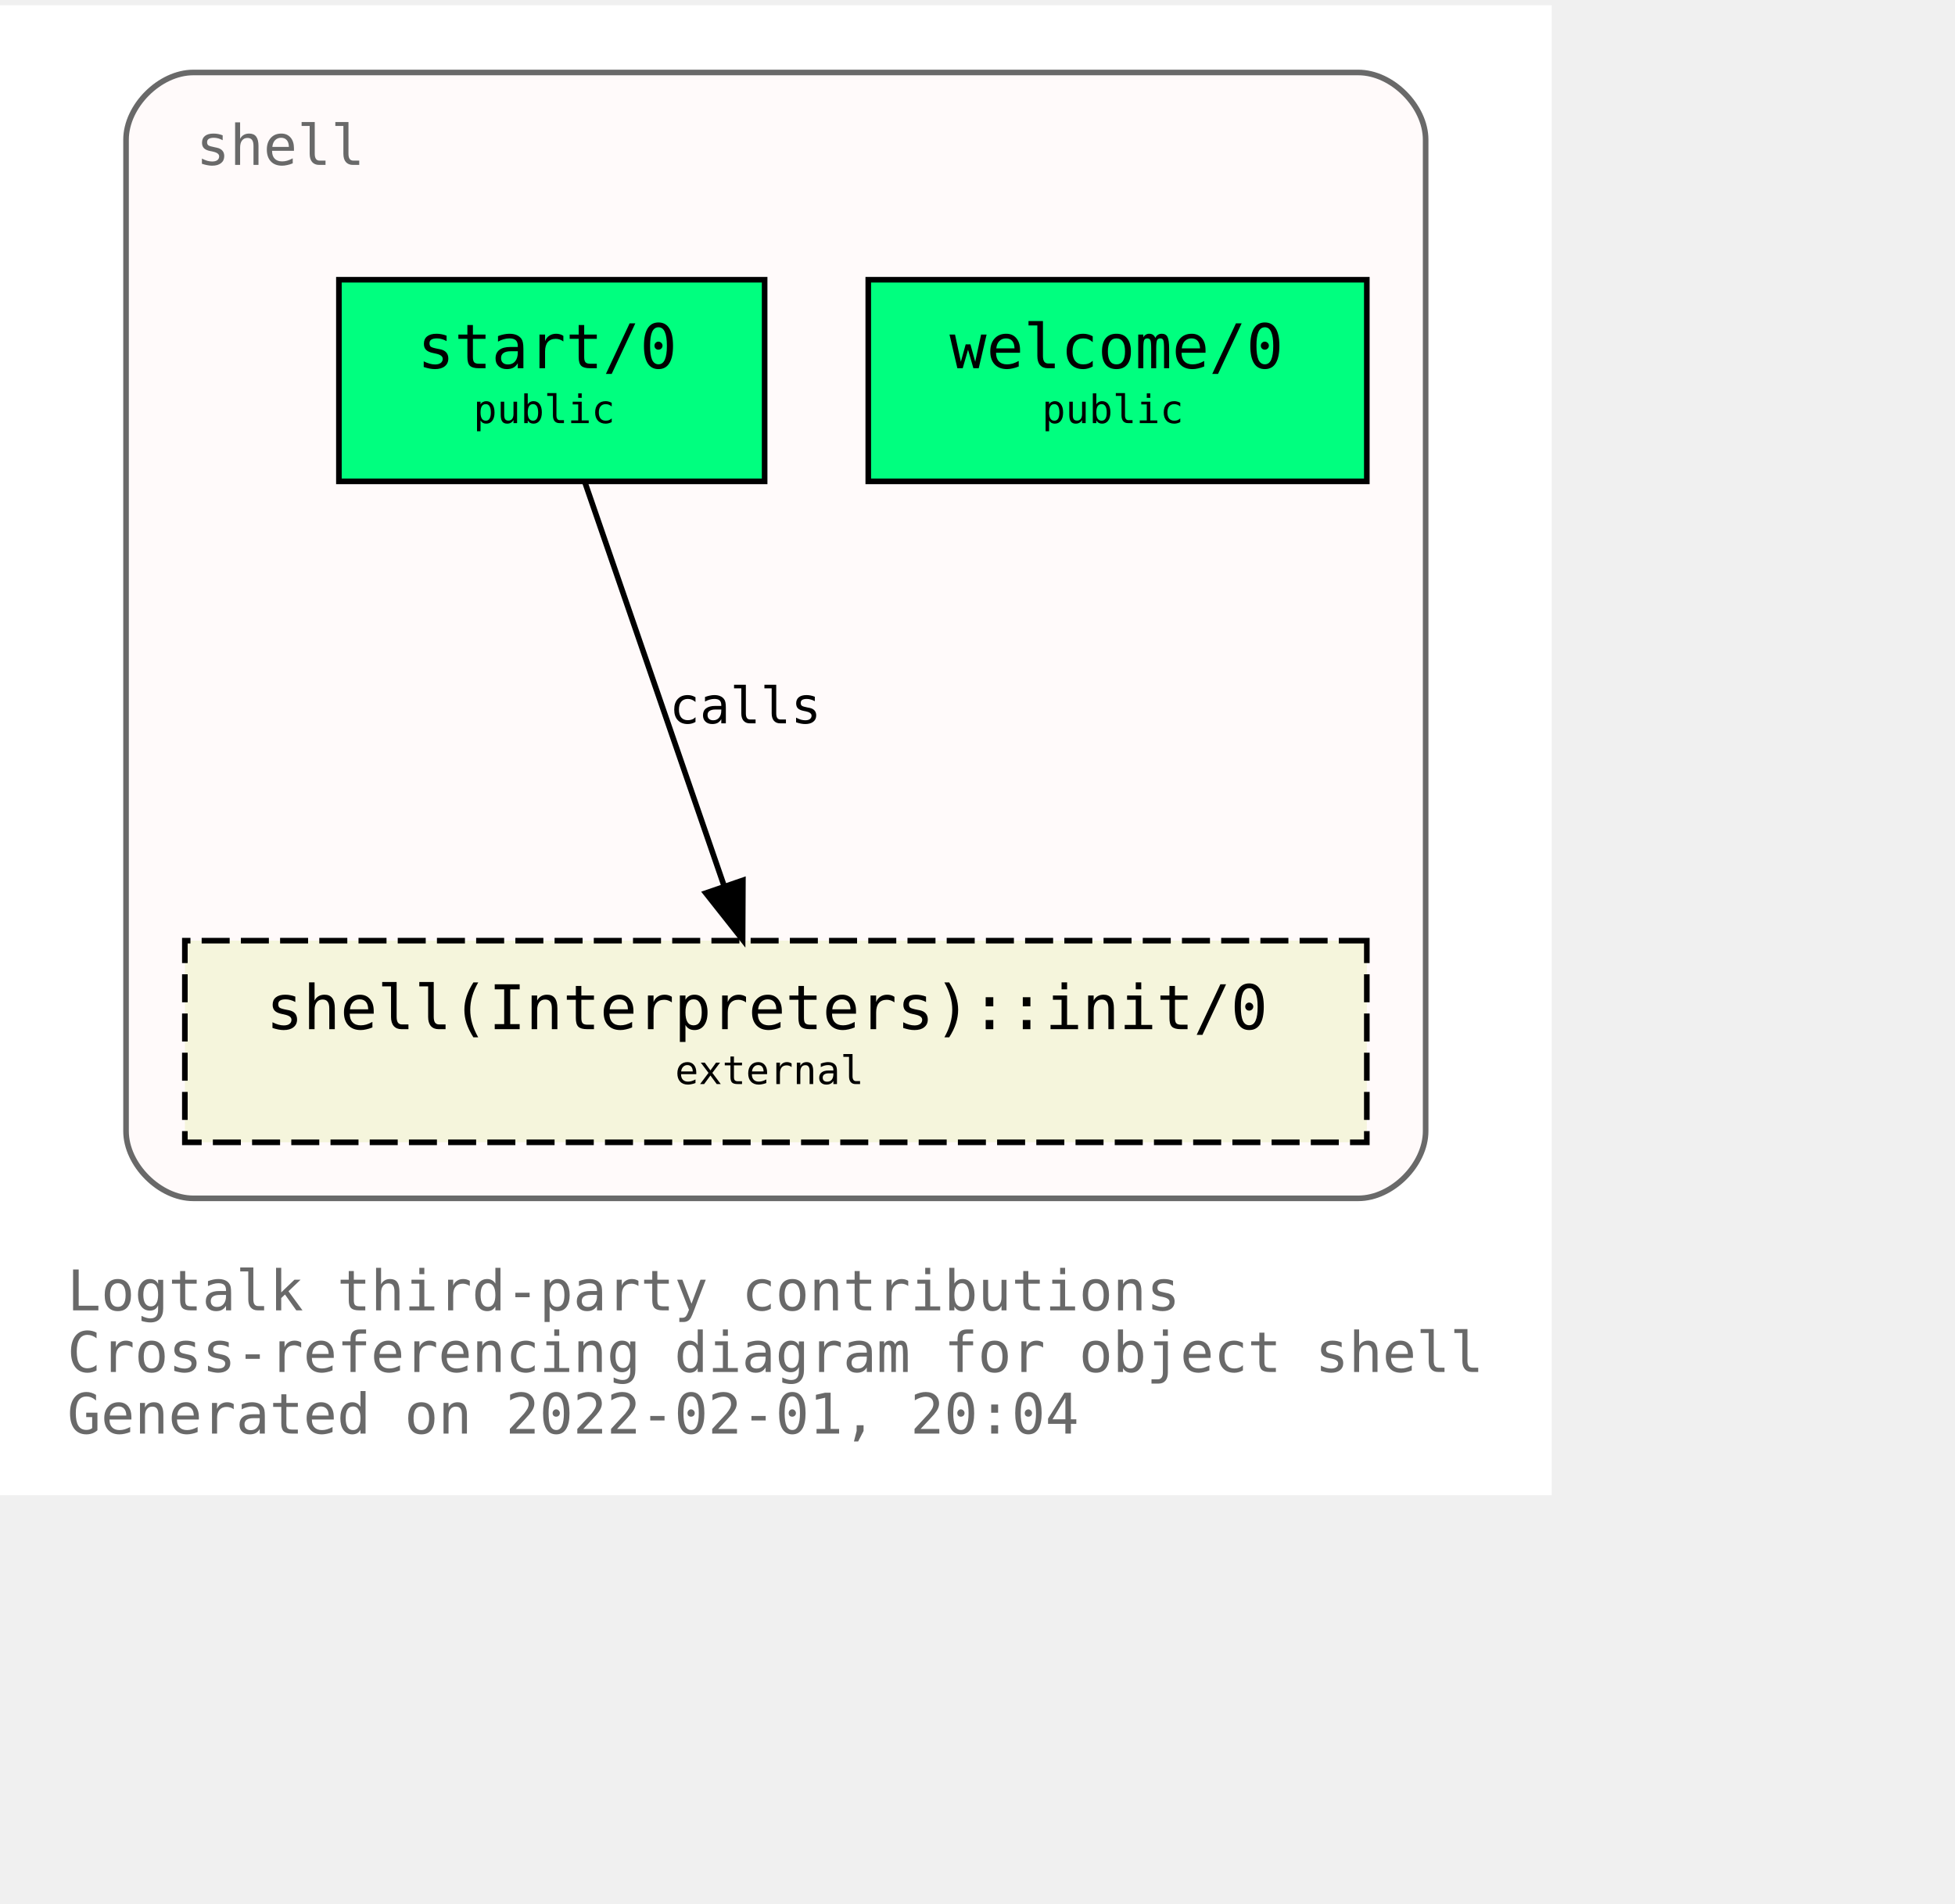
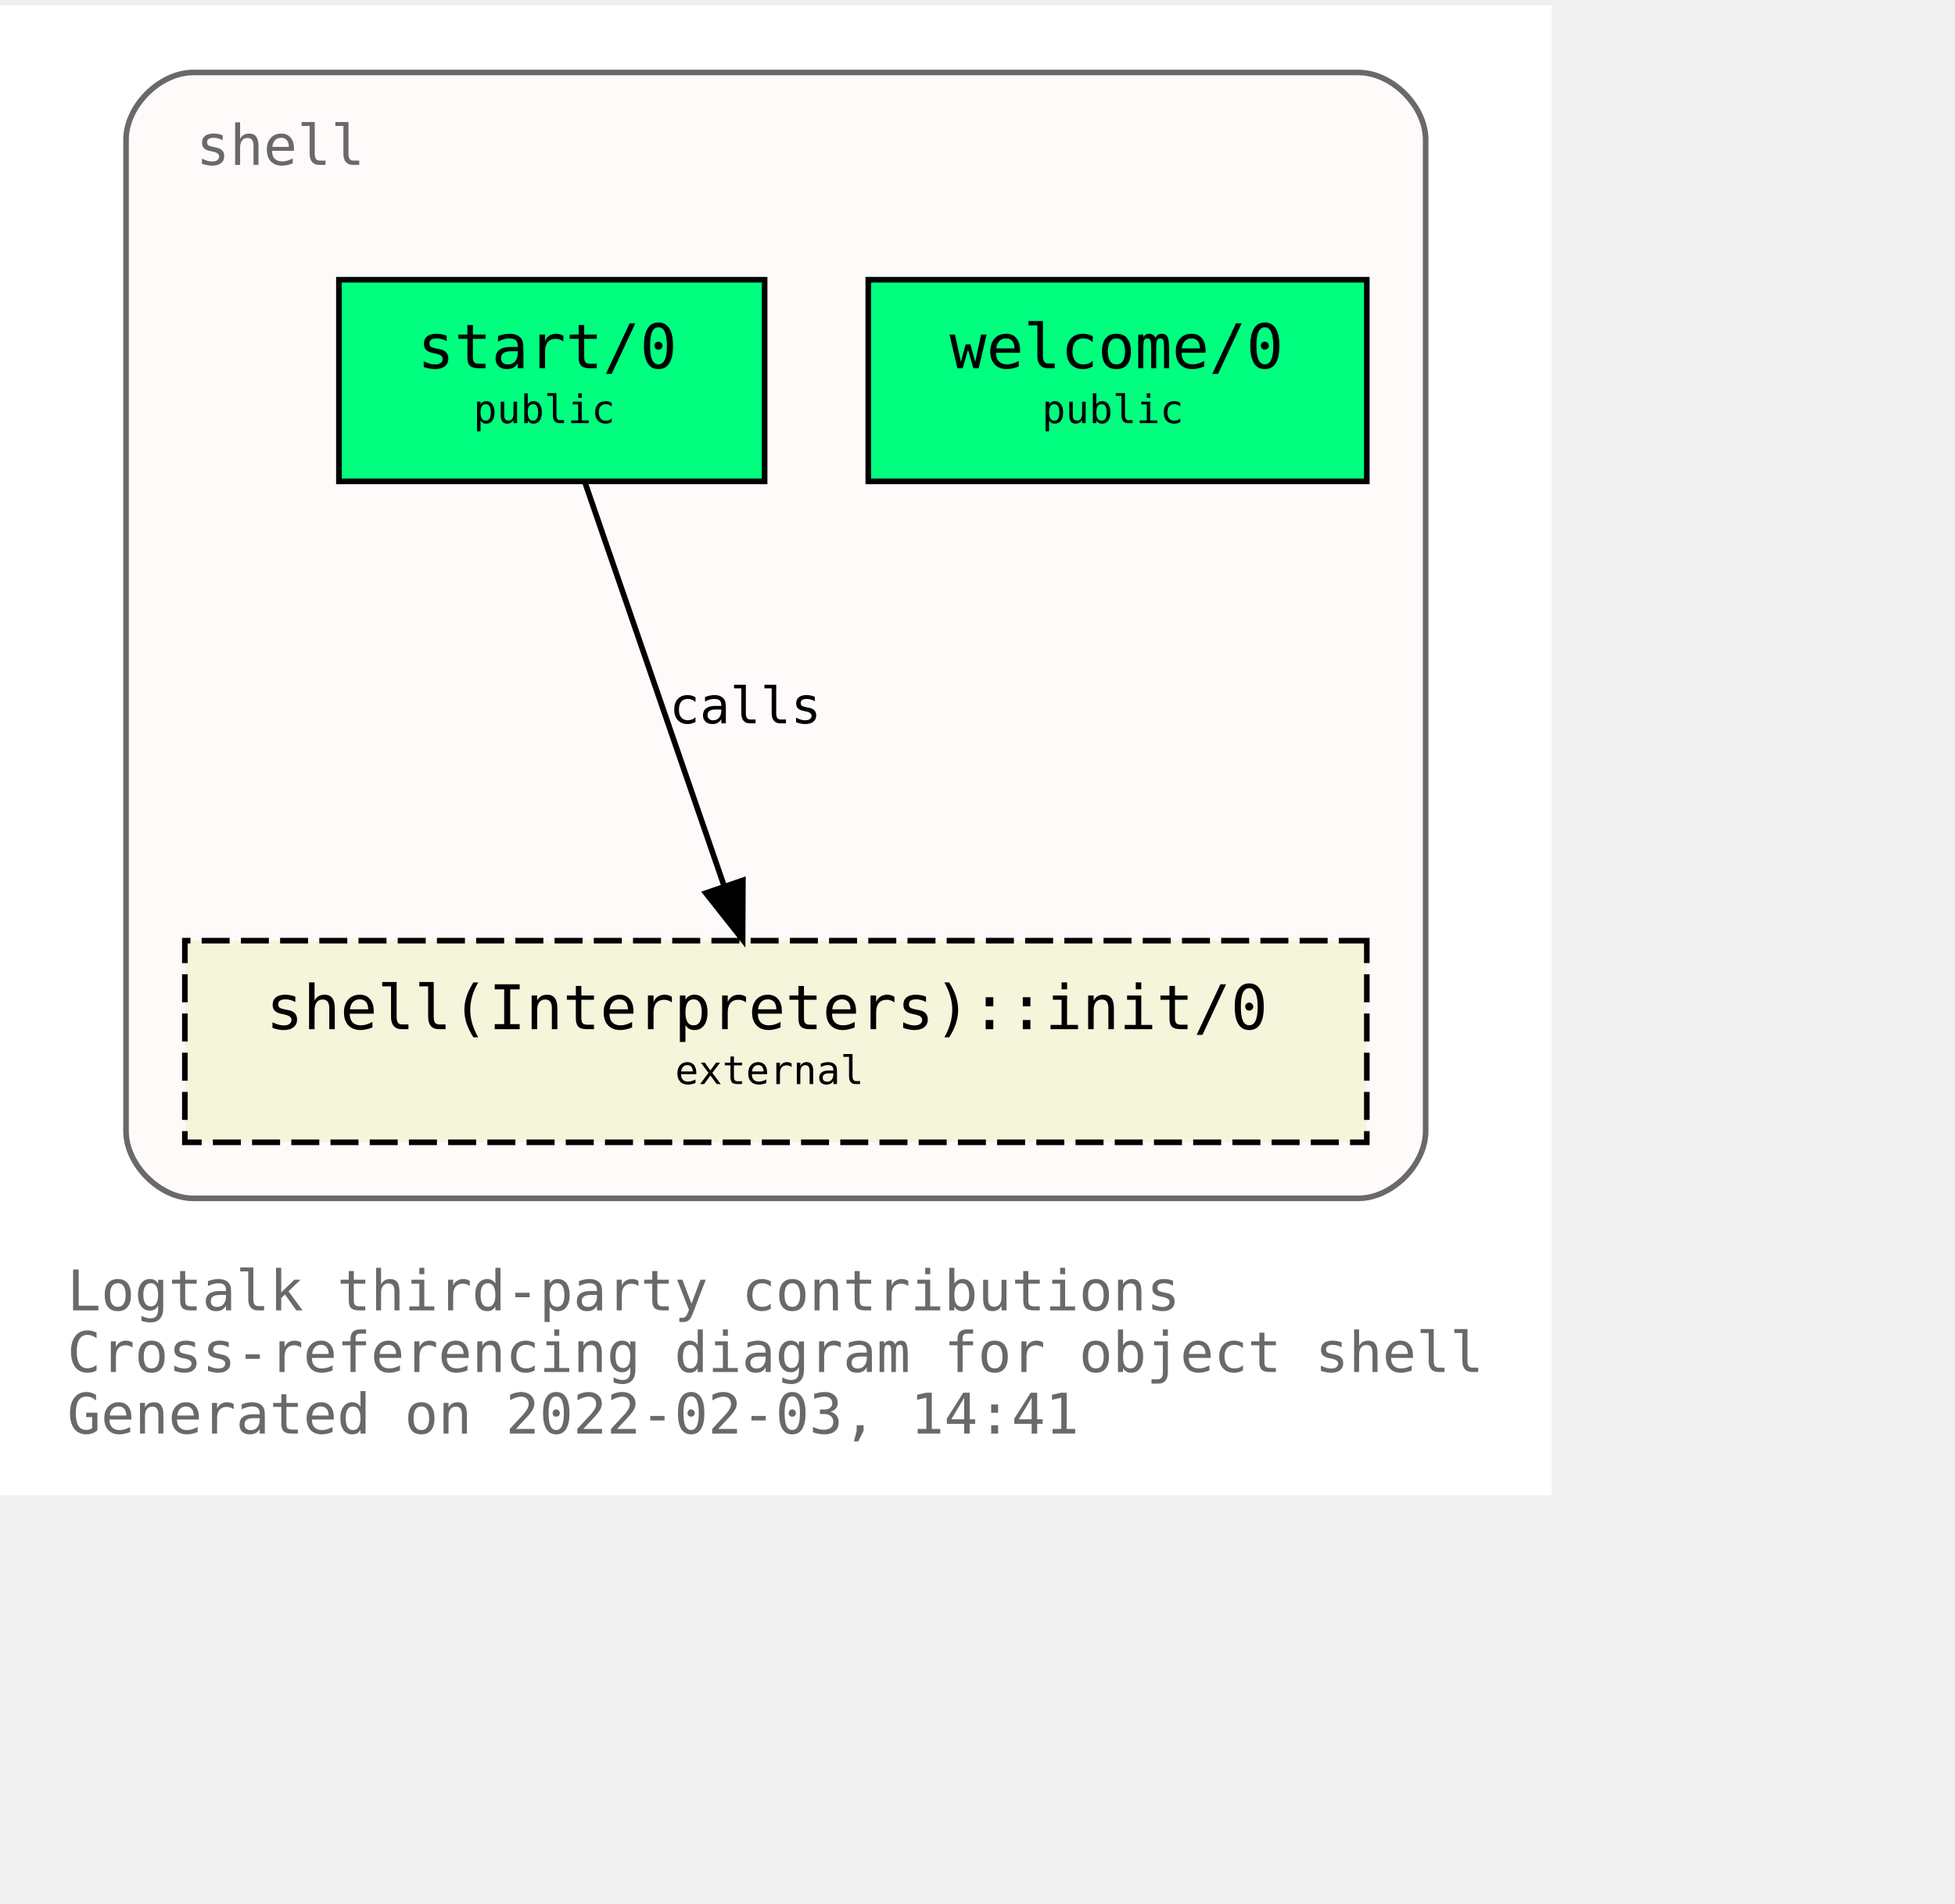
<svg xmlns="http://www.w3.org/2000/svg" xmlns:xlink="http://www.w3.org/1999/xlink" width="421pt" height="410pt" viewBox="72.00 72.00 349.00 338.00">
  <g id="graph0" class="graph" transform="scale(1 1) rotate(0) translate(76 334)">
    <polygon fill="white" stroke="transparent" points="-4,4 -4,-262 273,-262 273,4 -4,4" />
    <text text-anchor="start" x="8" y="-29" font-family="Monospace" font-size="10.00" fill="dimgray">Logtalk third-party contributions</text>
    <text text-anchor="start" x="8" y="-18" font-family="Monospace" font-size="10.00" fill="dimgray">Cross-referencing diagram for object shell</text>
-     <text text-anchor="start" x="8" y="-7" font-family="Monospace" font-size="10.00" fill="dimgray">Generated on 2022-02-01, 20:04</text>
+     <text text-anchor="start" x="8" y="-7" font-family="Monospace" font-size="10.00" fill="dimgray">Generated on 2022-02-03, 14:41</text>
    <g id="clust1" class="cluster">
      <g id="a_clust1">
        <a xlink:title="shell">
          <path fill="snow" stroke="dimgray" d="M30.5,-49C30.5,-49 238.5,-49 238.5,-49 244.5,-49 250.5,-55 250.5,-61 250.5,-61 250.5,-238 250.5,-238 250.5,-244 244.5,-250 238.5,-250 238.5,-250 30.5,-250 30.5,-250 24.5,-250 18.5,-244 18.5,-238 18.5,-238 18.5,-61 18.5,-61 18.5,-55 24.5,-49 30.5,-49" />
          <g id="a_clust1_0">
-             <a xlink:href="https://github.com/LogtalkDotOrg/logtalk3/tree/7f9b21cb70dd308760050ecce592728a26653b7e/contributions/verdi_neruda/shell.lgt" xlink:title="https://github.com/LogtalkDotOrg/logtalk3/tree/7f9b21cb70dd308760050ecce592728a26653b7e/contributions/verdi_neruda/shell.lgt">
+             <a xlink:href="https://github.com/LogtalkDotOrg/logtalk3/tree/38751dcc315dee9bc814cdfdf2259d0a68b28ea4/contributions/verdi_neruda/shell.lgt" xlink:title="https://github.com/LogtalkDotOrg/logtalk3/tree/38751dcc315dee9bc814cdfdf2259d0a68b28ea4/contributions/verdi_neruda/shell.lgt">
              <text text-anchor="start" x="31" y="-233.5" font-family="Monospace" font-size="10.00" fill="dimgray">shell</text>
            </a>
          </g>
        </a>
      </g>
    </g>
    <g id="node1" class="node">
      <g id="a_node1">
-         <a xlink:href="https://github.com/LogtalkDotOrg/logtalk3/tree/7f9b21cb70dd308760050ecce592728a26653b7e/contributions/verdi_neruda/shell.lgt#L341" xlink:title="https://github.com/LogtalkDotOrg/logtalk3/tree/7f9b21cb70dd308760050ecce592728a26653b7e/contributions/verdi_neruda/shell.lgt#L341">
+         <a xlink:href="https://github.com/LogtalkDotOrg/logtalk3/tree/38751dcc315dee9bc814cdfdf2259d0a68b28ea4/contributions/verdi_neruda/shell.lgt#L341" xlink:title="https://github.com/LogtalkDotOrg/logtalk3/tree/38751dcc315dee9bc814cdfdf2259d0a68b28ea4/contributions/verdi_neruda/shell.lgt#L341">
          <polygon fill="springgreen" stroke="black" points="240,-213 151,-213 151,-177 240,-177 240,-213" />
          <text text-anchor="start" x="159.5" y="-197.8" font-family="Monospace" font-size="9.00"> </text>
          <text text-anchor="start" x="165.5" y="-197.2" font-family="Monospace" font-size="11.00">welcome/0</text>
          <text text-anchor="start" x="226.5" y="-197.8" font-family="Monospace" font-size="9.00"> </text>
          <text text-anchor="start" x="159.5" y="-186.8" font-family="Monospace" font-size="9.00"> </text>
          <text text-anchor="start" x="182" y="-187.4" font-family="Monospace" font-size="7.00">public</text>
          <text text-anchor="start" x="226.5" y="-186.8" font-family="Monospace" font-size="9.00"> </text>
        </a>
      </g>
    </g>
    <g id="node2" class="node">
      <g id="a_node2">
-         <a xlink:href="https://github.com/LogtalkDotOrg/logtalk3/tree/7f9b21cb70dd308760050ecce592728a26653b7e/contributions/verdi_neruda/shell.lgt#L353" xlink:title="https://github.com/LogtalkDotOrg/logtalk3/tree/7f9b21cb70dd308760050ecce592728a26653b7e/contributions/verdi_neruda/shell.lgt#L353">
+         <a xlink:href="https://github.com/LogtalkDotOrg/logtalk3/tree/38751dcc315dee9bc814cdfdf2259d0a68b28ea4/contributions/verdi_neruda/shell.lgt#L353" xlink:title="https://github.com/LogtalkDotOrg/logtalk3/tree/38751dcc315dee9bc814cdfdf2259d0a68b28ea4/contributions/verdi_neruda/shell.lgt#L353">
          <polygon fill="springgreen" stroke="black" points="132.5,-213 56.5,-213 56.5,-177 132.5,-177 132.5,-213" />
          <text text-anchor="start" x="64.5" y="-197.8" font-family="Monospace" font-size="9.00"> </text>
          <text text-anchor="start" x="70.5" y="-197.2" font-family="Monospace" font-size="11.00">start/0</text>
          <text text-anchor="start" x="118.5" y="-197.8" font-family="Monospace" font-size="9.00"> </text>
          <text text-anchor="start" x="64.5" y="-186.8" font-family="Monospace" font-size="9.00"> </text>
          <text text-anchor="start" x="80.5" y="-187.4" font-family="Monospace" font-size="7.00">public</text>
          <text text-anchor="start" x="118.5" y="-186.8" font-family="Monospace" font-size="9.00"> </text>
        </a>
      </g>
    </g>
    <g id="node3" class="node">
      <g id="a_node3">
        <a xlink:href="https://logtalk.org/library/shell_1.html#init/0" xlink:title="https://logtalk.org/library/shell_1.html#init/0">
          <polygon fill="beige" stroke="black" stroke-dasharray="5,2" points="240,-95 29,-95 29,-59 240,-59 240,-95" />
          <text text-anchor="start" x="37.5" y="-79.8" font-family="Monospace" font-size="9.00"> </text>
          <text text-anchor="start" x="43.5" y="-79.2" font-family="Monospace" font-size="11.00">shell(Interpreters)::init/0</text>
          <text text-anchor="start" x="226.5" y="-79.8" font-family="Monospace" font-size="9.00"> </text>
          <text text-anchor="start" x="37.5" y="-68.8" font-family="Monospace" font-size="9.00"> </text>
          <text text-anchor="start" x="116.5" y="-69.4" font-family="Monospace" font-size="7.00">external</text>
          <text text-anchor="start" x="226.5" y="-68.8" font-family="Monospace" font-size="9.00"> </text>
        </a>
      </g>
    </g>
    <g id="edge1" class="edge">
      <g id="a_edge1">
-         <a xlink:href="https://github.com/LogtalkDotOrg/logtalk3/tree/7f9b21cb70dd308760050ecce592728a26653b7e/contributions/verdi_neruda/shell.lgt#L355" xlink:title="calls">
+         <a xlink:href="https://github.com/LogtalkDotOrg/logtalk3/tree/38751dcc315dee9bc814cdfdf2259d0a68b28ea4/contributions/verdi_neruda/shell.lgt#L355" xlink:title="calls">
          <path fill="none" stroke="black" d="M100.4,-176.88C106.96,-157.86 117.63,-126.91 125.29,-104.7" />
          <polygon fill="black" stroke="black" points="128.62,-105.78 128.57,-95.19 122,-103.5 128.62,-105.78" />
        </a>
      </g>
      <g id="a_edge1-label">
-         <a xlink:href="https://github.com/LogtalkDotOrg/logtalk3/tree/7f9b21cb70dd308760050ecce592728a26653b7e/contributions/verdi_neruda/shell.lgt#L355" xlink:title="https://github.com/LogtalkDotOrg/logtalk3/tree/7f9b21cb70dd308760050ecce592728a26653b7e/contributions/verdi_neruda/shell.lgt#L355">
+         <a xlink:href="https://github.com/LogtalkDotOrg/logtalk3/tree/38751dcc315dee9bc814cdfdf2259d0a68b28ea4/contributions/verdi_neruda/shell.lgt#L355" xlink:title="https://github.com/LogtalkDotOrg/logtalk3/tree/38751dcc315dee9bc814cdfdf2259d0a68b28ea4/contributions/verdi_neruda/shell.lgt#L355">
          <text text-anchor="start" x="115.5" y="-133.8" font-family="Monospace" font-size="9.00">calls</text>
        </a>
      </g>
    </g>
  </g>
</svg>
